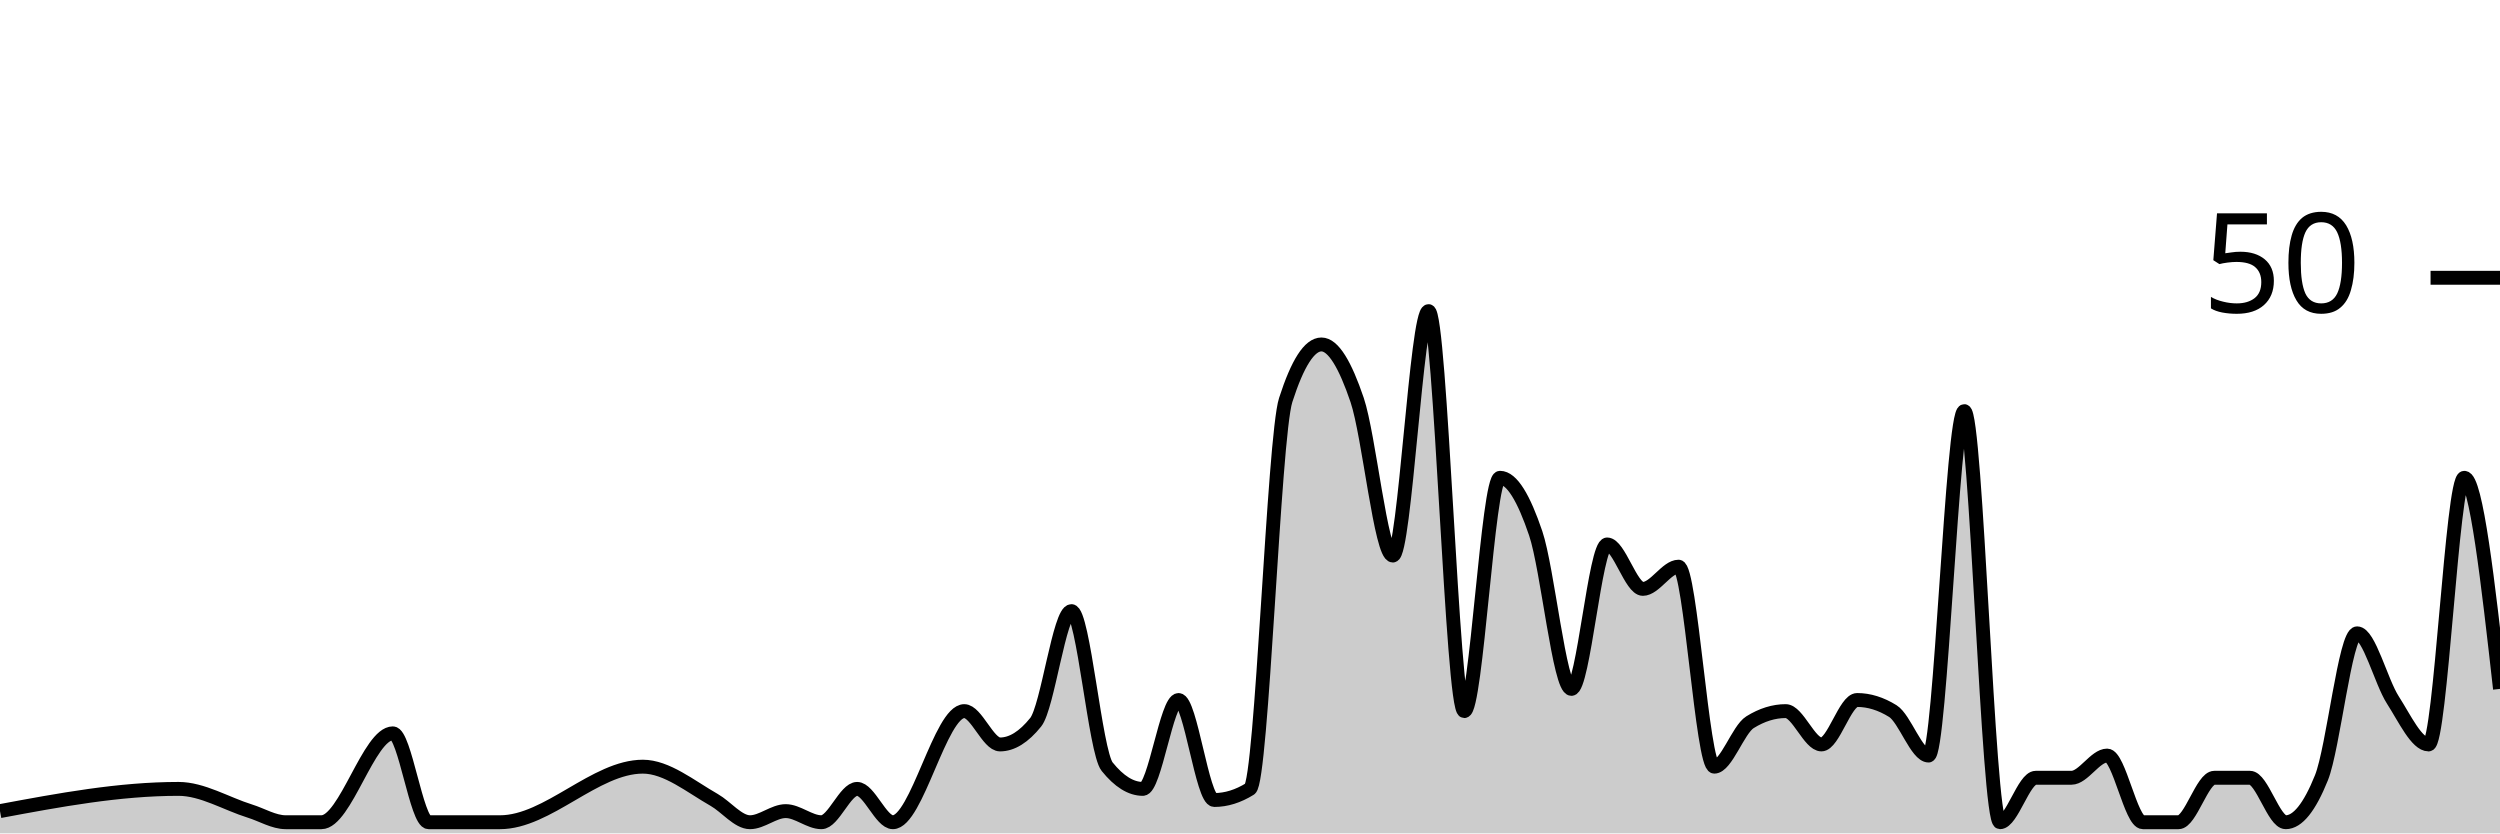
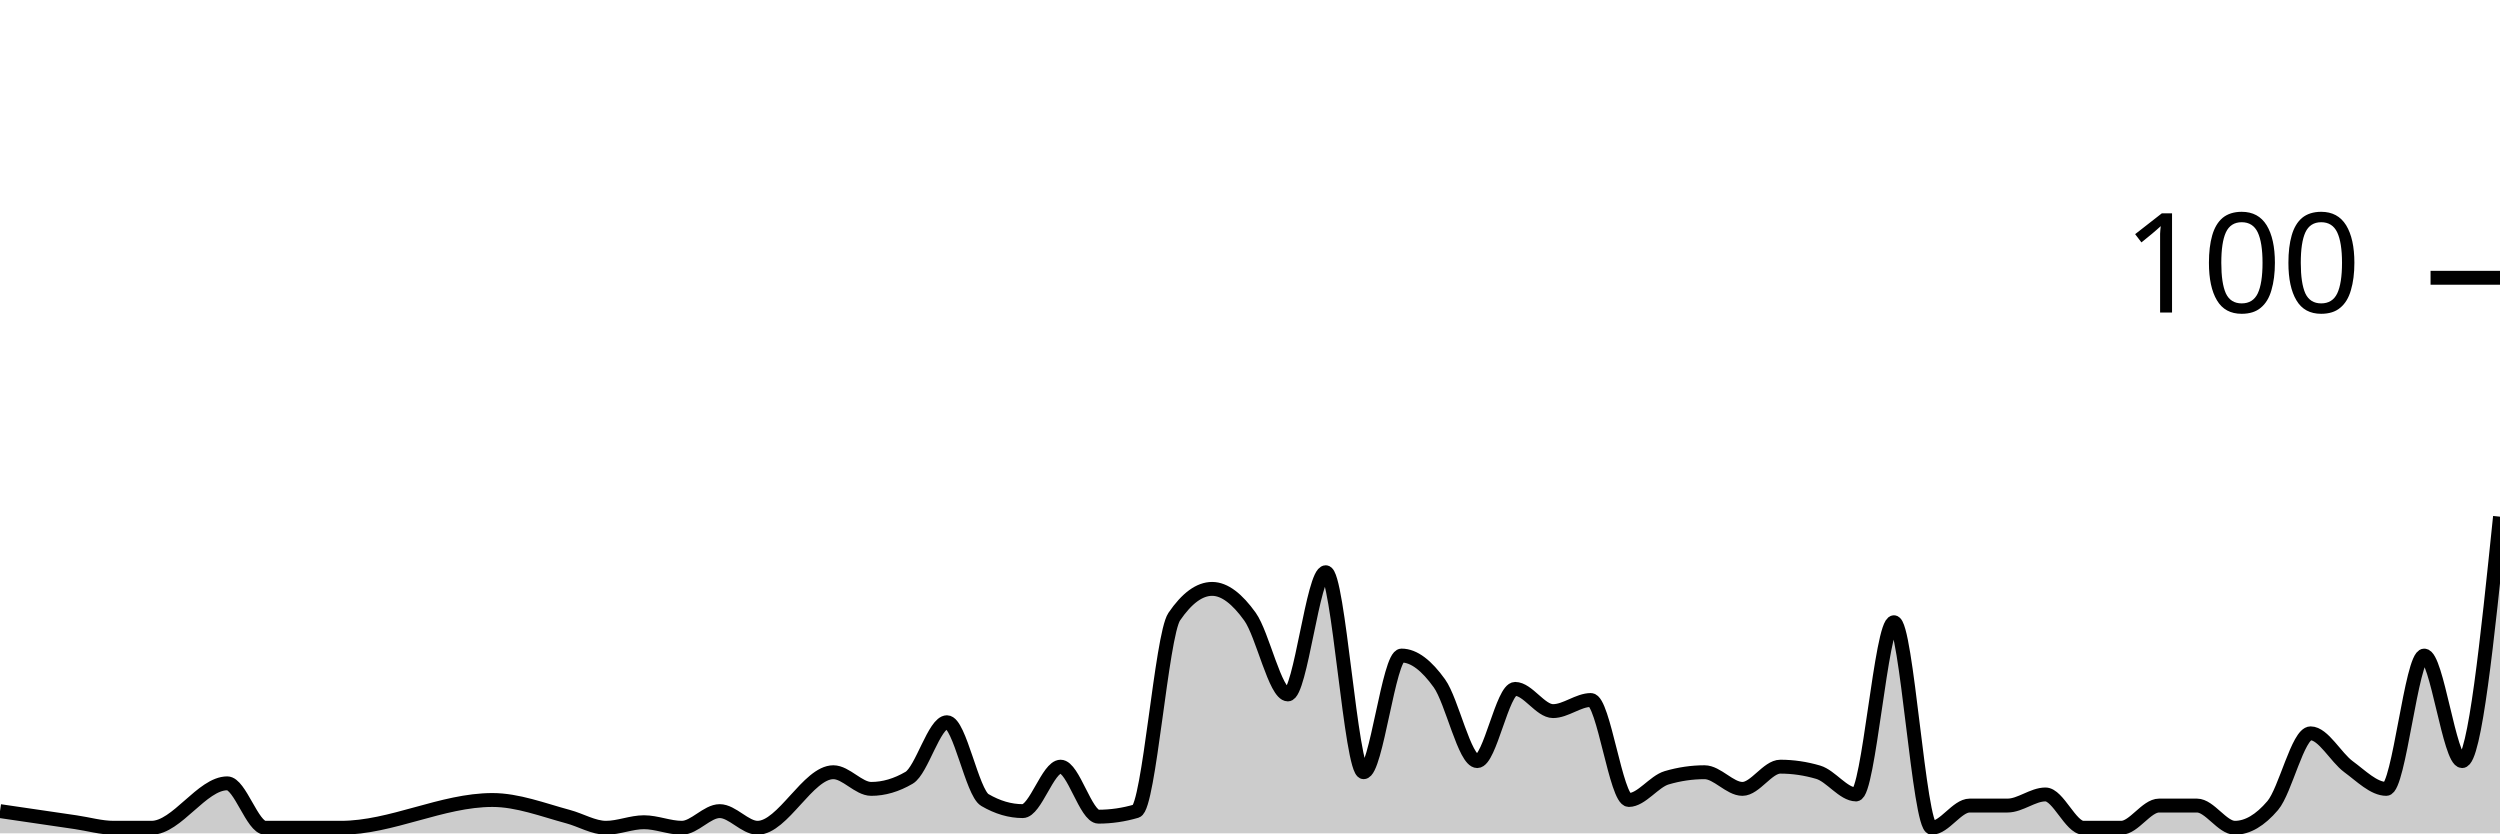
<svg xmlns="http://www.w3.org/2000/svg" viewBox="0 0 180 60">
  <g transform="translate(0,20)">
-     <path class="area" fill="rgba(0, 0, 0, 0.2)" d="M0,38.4C4.286,37.6,8.571,36.8,12.857,36.8C14.571,36.8,16.286,37.867,18,38.4C18.857,38.667,19.714,39.2,20.571,39.2C21.429,39.2,22.286,39.2,23.143,39.2C24.857,39.2,26.571,32.8,28.286,32.8C29.143,32.8,30,39.2,30.857,39.2C31.714,39.2,32.571,39.2,33.429,39.2C34.286,39.2,35.143,39.2,36,39.2C39.429,39.2,42.857,35.2,46.286,35.2C48,35.2,49.714,36.622,51.429,37.6C52.286,38.089,53.143,39.2,54,39.2C54.857,39.2,55.714,38.4,56.571,38.4C57.429,38.4,58.286,39.2,59.143,39.2C60,39.2,60.857,36.8,61.714,36.8C62.571,36.8,63.429,39.2,64.286,39.2C66,39.2,67.714,31.2,69.429,31.2C70.286,31.2,71.143,33.6,72,33.6C72.857,33.6,73.714,33.067,74.571,32C75.429,30.933,76.286,24,77.143,24C78,24,78.857,34.133,79.714,35.2C80.571,36.267,81.429,36.8,82.286,36.8C83.143,36.8,84,30.4,84.857,30.4C85.714,30.4,86.571,37.6,87.429,37.6C88.286,37.6,89.143,37.333,90,36.8C90.857,36.267,91.714,11.467,92.571,8.8C93.429,6.133,94.286,4.8,95.143,4.8C96,4.8,96.857,6.267,97.714,8.8C98.571,11.333,99.429,20,100.286,20C101.143,20,102,2.4,102.857,2.4C103.714,2.4,104.571,31.2,105.429,31.2C106.286,31.2,107.143,14.4,108,14.4C108.857,14.4,109.714,15.867,110.571,18.4C111.429,20.933,112.286,29.6,113.143,29.6C114,29.6,114.857,19.2,115.714,19.2C116.571,19.2,117.429,22.4,118.286,22.4C119.143,22.4,120,20.8,120.857,20.8C121.714,20.8,122.571,35.2,123.429,35.2C124.286,35.2,125.143,32.533,126,32C126.857,31.467,127.714,31.2,128.571,31.2C129.429,31.2,130.286,33.6,131.143,33.6C132,33.6,132.857,30.4,133.714,30.4C134.571,30.4,135.429,30.667,136.286,31.2C137.143,31.733,138,34.4,138.857,34.4C139.714,34.4,140.571,9.6,141.429,9.6C142.286,9.6,143.143,39.2,144,39.2C144.857,39.2,145.714,36,146.571,36C147.429,36,148.286,36,149.143,36C150,36,150.857,34.4,151.714,34.4C152.571,34.4,153.429,39.2,154.286,39.2C155.143,39.2,156,39.2,156.857,39.2C157.714,39.2,158.571,36,159.429,36C160.286,36,161.143,36,162,36C162.857,36,163.714,39.2,164.571,39.2C165.429,39.2,166.286,38.133,167.143,36C168,33.867,168.857,25.6,169.714,25.6C170.571,25.6,171.429,29.067,172.286,30.4C173.143,31.733,174,33.6,174.857,33.6C175.714,33.6,176.571,14.4,177.429,14.4C178.286,14.4,179.143,22,180,29.6L180,40C179.143,40,178.286,40,177.429,40C176.571,40,175.714,40,174.857,40C174,40,173.143,40,172.286,40C171.429,40,170.571,40,169.714,40C168.857,40,168,40,167.143,40C166.286,40,165.429,40,164.571,40C163.714,40,162.857,40,162,40C161.143,40,160.286,40,159.429,40C158.571,40,157.714,40,156.857,40C156,40,155.143,40,154.286,40C153.429,40,152.571,40,151.714,40C150.857,40,150,40,149.143,40C148.286,40,147.429,40,146.571,40C145.714,40,144.857,40,144,40C143.143,40,142.286,40,141.429,40C140.571,40,139.714,40,138.857,40C138,40,137.143,40,136.286,40C135.429,40,134.571,40,133.714,40C132.857,40,132,40,131.143,40C130.286,40,129.429,40,128.571,40C127.714,40,126.857,40,126,40C125.143,40,124.286,40,123.429,40C122.571,40,121.714,40,120.857,40C120,40,119.143,40,118.286,40C117.429,40,116.571,40,115.714,40C114.857,40,114,40,113.143,40C112.286,40,111.429,40,110.571,40C109.714,40,108.857,40,108,40C107.143,40,106.286,40,105.429,40C104.571,40,103.714,40,102.857,40C102,40,101.143,40,100.286,40C99.429,40,98.571,40,97.714,40C96.857,40,96,40,95.143,40C94.286,40,93.429,40,92.571,40C91.714,40,90.857,40,90,40C89.143,40,88.286,40,87.429,40C86.571,40,85.714,40,84.857,40C84,40,83.143,40,82.286,40C81.429,40,80.571,40,79.714,40C78.857,40,78,40,77.143,40C76.286,40,75.429,40,74.571,40C73.714,40,72.857,40,72,40C71.143,40,70.286,40,69.429,40C67.714,40,66,40,64.286,40C63.429,40,62.571,40,61.714,40C60.857,40,60,40,59.143,40C58.286,40,57.429,40,56.571,40C55.714,40,54.857,40,54,40C53.143,40,52.286,40,51.429,40C49.714,40,48,40,46.286,40C42.857,40,39.429,40,36,40C35.143,40,34.286,40,33.429,40C32.571,40,31.714,40,30.857,40C30,40,29.143,40,28.286,40C26.571,40,24.857,40,23.143,40C22.286,40,21.429,40,20.571,40C19.714,40,18.857,40,18,40C16.286,40,14.571,40,12.857,40C8.571,40,4.286,40,0,40Z" />
-     <path class="line" stroke="black" fill="none" d="M0,38.4C4.286,37.6,8.571,36.8,12.857,36.8C14.571,36.8,16.286,37.867,18,38.4C18.857,38.667,19.714,39.2,20.571,39.2C21.429,39.2,22.286,39.2,23.143,39.2C24.857,39.2,26.571,32.8,28.286,32.8C29.143,32.8,30,39.2,30.857,39.2C31.714,39.2,32.571,39.2,33.429,39.2C34.286,39.2,35.143,39.2,36,39.2C39.429,39.2,42.857,35.2,46.286,35.2C48,35.2,49.714,36.622,51.429,37.6C52.286,38.089,53.143,39.2,54,39.2C54.857,39.2,55.714,38.4,56.571,38.4C57.429,38.4,58.286,39.2,59.143,39.2C60,39.2,60.857,36.8,61.714,36.8C62.571,36.8,63.429,39.2,64.286,39.2C66,39.2,67.714,31.2,69.429,31.2C70.286,31.2,71.143,33.6,72,33.6C72.857,33.6,73.714,33.067,74.571,32C75.429,30.933,76.286,24,77.143,24C78,24,78.857,34.133,79.714,35.2C80.571,36.267,81.429,36.8,82.286,36.8C83.143,36.8,84,30.4,84.857,30.4C85.714,30.4,86.571,37.6,87.429,37.6C88.286,37.6,89.143,37.333,90,36.8C90.857,36.267,91.714,11.467,92.571,8.8C93.429,6.133,94.286,4.8,95.143,4.8C96,4.8,96.857,6.267,97.714,8.8C98.571,11.333,99.429,20,100.286,20C101.143,20,102,2.4,102.857,2.4C103.714,2.4,104.571,31.2,105.429,31.2C106.286,31.2,107.143,14.4,108,14.4C108.857,14.4,109.714,15.867,110.571,18.4C111.429,20.933,112.286,29.6,113.143,29.6C114,29.6,114.857,19.2,115.714,19.2C116.571,19.2,117.429,22.4,118.286,22.4C119.143,22.4,120,20.8,120.857,20.8C121.714,20.8,122.571,35.2,123.429,35.2C124.286,35.2,125.143,32.533,126,32C126.857,31.467,127.714,31.2,128.571,31.2C129.429,31.2,130.286,33.6,131.143,33.6C132,33.6,132.857,30.4,133.714,30.4C134.571,30.4,135.429,30.667,136.286,31.2C137.143,31.733,138,34.4,138.857,34.4C139.714,34.4,140.571,9.6,141.429,9.6C142.286,9.6,143.143,39.2,144,39.2C144.857,39.2,145.714,36,146.571,36C147.429,36,148.286,36,149.143,36C150,36,150.857,34.4,151.714,34.4C152.571,34.4,153.429,39.2,154.286,39.2C155.143,39.2,156,39.2,156.857,39.2C157.714,39.2,158.571,36,159.429,36C160.286,36,161.143,36,162,36C162.857,36,163.714,39.2,164.571,39.2C165.429,39.2,166.286,38.133,167.143,36C168,33.867,168.857,25.6,169.714,25.6C170.571,25.6,171.429,29.067,172.286,30.4C173.143,31.733,174,33.6,174.857,33.6C175.714,33.6,176.571,14.4,177.429,14.4C178.286,14.4,179.143,22,180,29.6" />
+     <path class="area" fill="rgba(0, 0, 0, 0.2)" d="M0,38.4C1.818,38.667,3.636,38.933,5.455,39.2C6.364,39.333,7.273,39.6,8.182,39.6C9.091,39.6,10,39.6,10.909,39.6C12.727,39.6,14.545,36.4,16.364,36.4C17.273,36.4,18.182,39.6,19.091,39.6C20,39.6,20.909,39.6,21.818,39.6C22.727,39.6,23.636,39.6,24.545,39.6C28.182,39.6,31.818,37.6,35.455,37.6C37.273,37.6,39.091,38.311,40.909,38.8C41.818,39.044,42.727,39.6,43.636,39.6C44.545,39.6,45.455,39.2,46.364,39.2C47.273,39.2,48.182,39.6,49.091,39.6C50,39.6,50.909,38.4,51.818,38.4C52.727,38.4,53.636,39.6,54.545,39.6C56.364,39.6,58.182,35.6,60,35.6C60.909,35.6,61.818,36.8,62.727,36.8C63.636,36.8,64.545,36.533,65.455,36C66.364,35.467,67.273,32,68.182,32C69.091,32,70,37.067,70.909,37.6C71.818,38.133,72.727,38.4,73.636,38.4C74.545,38.4,75.455,35.2,76.364,35.2C77.273,35.2,78.182,38.8,79.091,38.8C80,38.8,80.909,38.667,81.818,38.4C82.727,38.133,83.636,25.733,84.545,24.4C85.455,23.067,86.364,22.4,87.273,22.4C88.182,22.4,89.091,23.133,90,24.4C90.909,25.667,91.818,30,92.727,30C93.636,30,94.545,21.2,95.455,21.2C96.364,21.2,97.273,35.6,98.182,35.6C99.091,35.6,100,27.2,100.909,27.2C101.818,27.2,102.727,27.933,103.636,29.2C104.545,30.467,105.455,34.8,106.364,34.8C107.273,34.8,108.182,29.6,109.091,29.6C110,29.6,110.909,31.2,111.818,31.2C112.727,31.2,113.636,30.4,114.545,30.4C115.455,30.4,116.364,37.6,117.273,37.6C118.182,37.6,119.091,36.267,120,36C120.909,35.733,121.818,35.6,122.727,35.6C123.636,35.6,124.545,36.8,125.455,36.8C126.364,36.8,127.273,35.2,128.182,35.2C129.091,35.2,130,35.333,130.909,35.6C131.818,35.867,132.727,37.2,133.636,37.2C134.545,37.2,135.455,24.8,136.364,24.8C137.273,24.8,138.182,39.6,139.091,39.6C140,39.6,140.909,38,141.818,38C142.727,38,143.636,38,144.545,38C145.455,38,146.364,37.2,147.273,37.2C148.182,37.2,149.091,39.6,150,39.6C150.909,39.6,151.818,39.6,152.727,39.6C153.636,39.6,154.545,38,155.455,38C156.364,38,157.273,38,158.182,38C159.091,38,160,39.6,160.909,39.6C161.818,39.6,162.727,39.067,163.636,38C164.545,36.933,165.455,32.8,166.364,32.8C167.273,32.8,168.182,34.533,169.091,35.2C170,35.867,170.909,36.8,171.818,36.8C172.727,36.8,173.636,27.2,174.545,27.2C175.455,27.2,176.364,34.8,177.273,34.8C178.182,34.8,179.091,26,180,17.2L180,40C179.091,40,178.182,40,177.273,40C176.364,40,175.455,40,174.545,40C173.636,40,172.727,40,171.818,40C170.909,40,170,40,169.091,40C168.182,40,167.273,40,166.364,40C165.455,40,164.545,40,163.636,40C162.727,40,161.818,40,160.909,40C160,40,159.091,40,158.182,40C157.273,40,156.364,40,155.455,40C154.545,40,153.636,40,152.727,40C151.818,40,150.909,40,150,40C149.091,40,148.182,40,147.273,40C146.364,40,145.455,40,144.545,40C143.636,40,142.727,40,141.818,40C140.909,40,140,40,139.091,40C138.182,40,137.273,40,136.364,40C135.455,40,134.545,40,133.636,40C132.727,40,131.818,40,130.909,40C130,40,129.091,40,128.182,40C127.273,40,126.364,40,125.455,40C124.545,40,123.636,40,122.727,40C121.818,40,120.909,40,120,40C119.091,40,118.182,40,117.273,40C116.364,40,115.455,40,114.545,40C113.636,40,112.727,40,111.818,40C110.909,40,110,40,109.091,40C108.182,40,107.273,40,106.364,40C105.455,40,104.545,40,103.636,40C102.727,40,101.818,40,100.909,40C100,40,99.091,40,98.182,40C97.273,40,96.364,40,95.455,40C94.545,40,93.636,40,92.727,40C91.818,40,90.909,40,90,40C89.091,40,88.182,40,87.273,40C86.364,40,85.455,40,84.545,40C83.636,40,82.727,40,81.818,40C80.909,40,80,40,79.091,40C78.182,40,77.273,40,76.364,40C75.455,40,74.545,40,73.636,40C72.727,40,71.818,40,70.909,40C70,40,69.091,40,68.182,40C67.273,40,66.364,40,65.455,40C64.545,40,63.636,40,62.727,40C61.818,40,60.909,40,60,40C58.182,40,56.364,40,54.545,40C53.636,40,52.727,40,51.818,40C50.909,40,50,40,49.091,40C48.182,40,47.273,40,46.364,40C45.455,40,44.545,40,43.636,40C42.727,40,41.818,40,40.909,40C39.091,40,37.273,40,35.455,40C31.818,40,28.182,40,24.545,40C23.636,40,22.727,40,21.818,40C20.909,40,20,40,19.091,40C18.182,40,17.273,40,16.364,40C14.545,40,12.727,40,10.909,40C10,40,9.091,40,8.182,40C7.273,40,6.364,40,5.455,40C3.636,40,1.818,40,0,40Z" />
+     <path class="line" stroke="black" fill="none" d="M0,38.4C1.818,38.667,3.636,38.933,5.455,39.2C6.364,39.333,7.273,39.6,8.182,39.6C9.091,39.6,10,39.6,10.909,39.6C12.727,39.6,14.545,36.4,16.364,36.4C17.273,36.4,18.182,39.6,19.091,39.6C20,39.6,20.909,39.6,21.818,39.6C22.727,39.6,23.636,39.6,24.545,39.6C28.182,39.6,31.818,37.6,35.455,37.6C37.273,37.6,39.091,38.311,40.909,38.8C41.818,39.044,42.727,39.6,43.636,39.6C44.545,39.6,45.455,39.2,46.364,39.2C47.273,39.2,48.182,39.6,49.091,39.6C50,39.6,50.909,38.4,51.818,38.4C52.727,38.4,53.636,39.6,54.545,39.6C56.364,39.6,58.182,35.6,60,35.6C60.909,35.6,61.818,36.8,62.727,36.8C63.636,36.8,64.545,36.533,65.455,36C66.364,35.467,67.273,32,68.182,32C69.091,32,70,37.067,70.909,37.6C71.818,38.133,72.727,38.4,73.636,38.4C74.545,38.4,75.455,35.2,76.364,35.2C77.273,35.2,78.182,38.8,79.091,38.8C80,38.8,80.909,38.667,81.818,38.4C82.727,38.133,83.636,25.733,84.545,24.4C85.455,23.067,86.364,22.4,87.273,22.4C88.182,22.4,89.091,23.133,90,24.4C90.909,25.667,91.818,30,92.727,30C93.636,30,94.545,21.2,95.455,21.2C96.364,21.2,97.273,35.6,98.182,35.6C99.091,35.6,100,27.2,100.909,27.2C101.818,27.2,102.727,27.933,103.636,29.2C104.545,30.467,105.455,34.8,106.364,34.8C107.273,34.8,108.182,29.6,109.091,29.6C110,29.6,110.909,31.2,111.818,31.2C112.727,31.2,113.636,30.4,114.545,30.4C115.455,30.4,116.364,37.6,117.273,37.6C118.182,37.6,119.091,36.267,120,36C120.909,35.733,121.818,35.6,122.727,35.6C123.636,35.6,124.545,36.8,125.455,36.8C126.364,36.8,127.273,35.2,128.182,35.2C129.091,35.2,130,35.333,130.909,35.6C131.818,35.867,132.727,37.2,133.636,37.2C134.545,37.2,135.455,24.8,136.364,24.8C137.273,24.8,138.182,39.6,139.091,39.6C140,39.6,140.909,38,141.818,38C142.727,38,143.636,38,144.545,38C145.455,38,146.364,37.2,147.273,37.2C148.182,37.2,149.091,39.6,150,39.6C150.909,39.6,151.818,39.6,152.727,39.6C153.636,39.6,154.545,38,155.455,38C156.364,38,157.273,38,158.182,38C159.091,38,160,39.6,160.909,39.6C161.818,39.6,162.727,39.067,163.636,38C164.545,36.933,165.455,32.8,166.364,32.8C167.273,32.8,168.182,34.533,169.091,35.2C170,35.867,170.909,36.8,171.818,36.8C172.727,36.8,173.636,27.2,174.545,27.2C175.455,27.2,176.364,34.8,177.273,34.8C178.182,34.8,179.091,26,180,17.2" />
    <path class="axis-ceiling" stroke-width="1" stroke="black" fill="none" d="M175,0L180,0" />
-     <text class="axis-ceiling-label" font-family="sans-serif" text-anchor="end" font-size="10px" x="170" y="2.5">50</text>
+     <text class="axis-ceiling-label" font-family="sans-serif" text-anchor="end" font-size="10px" x="170" y="2.5">100</text>
  </g>
</svg>
